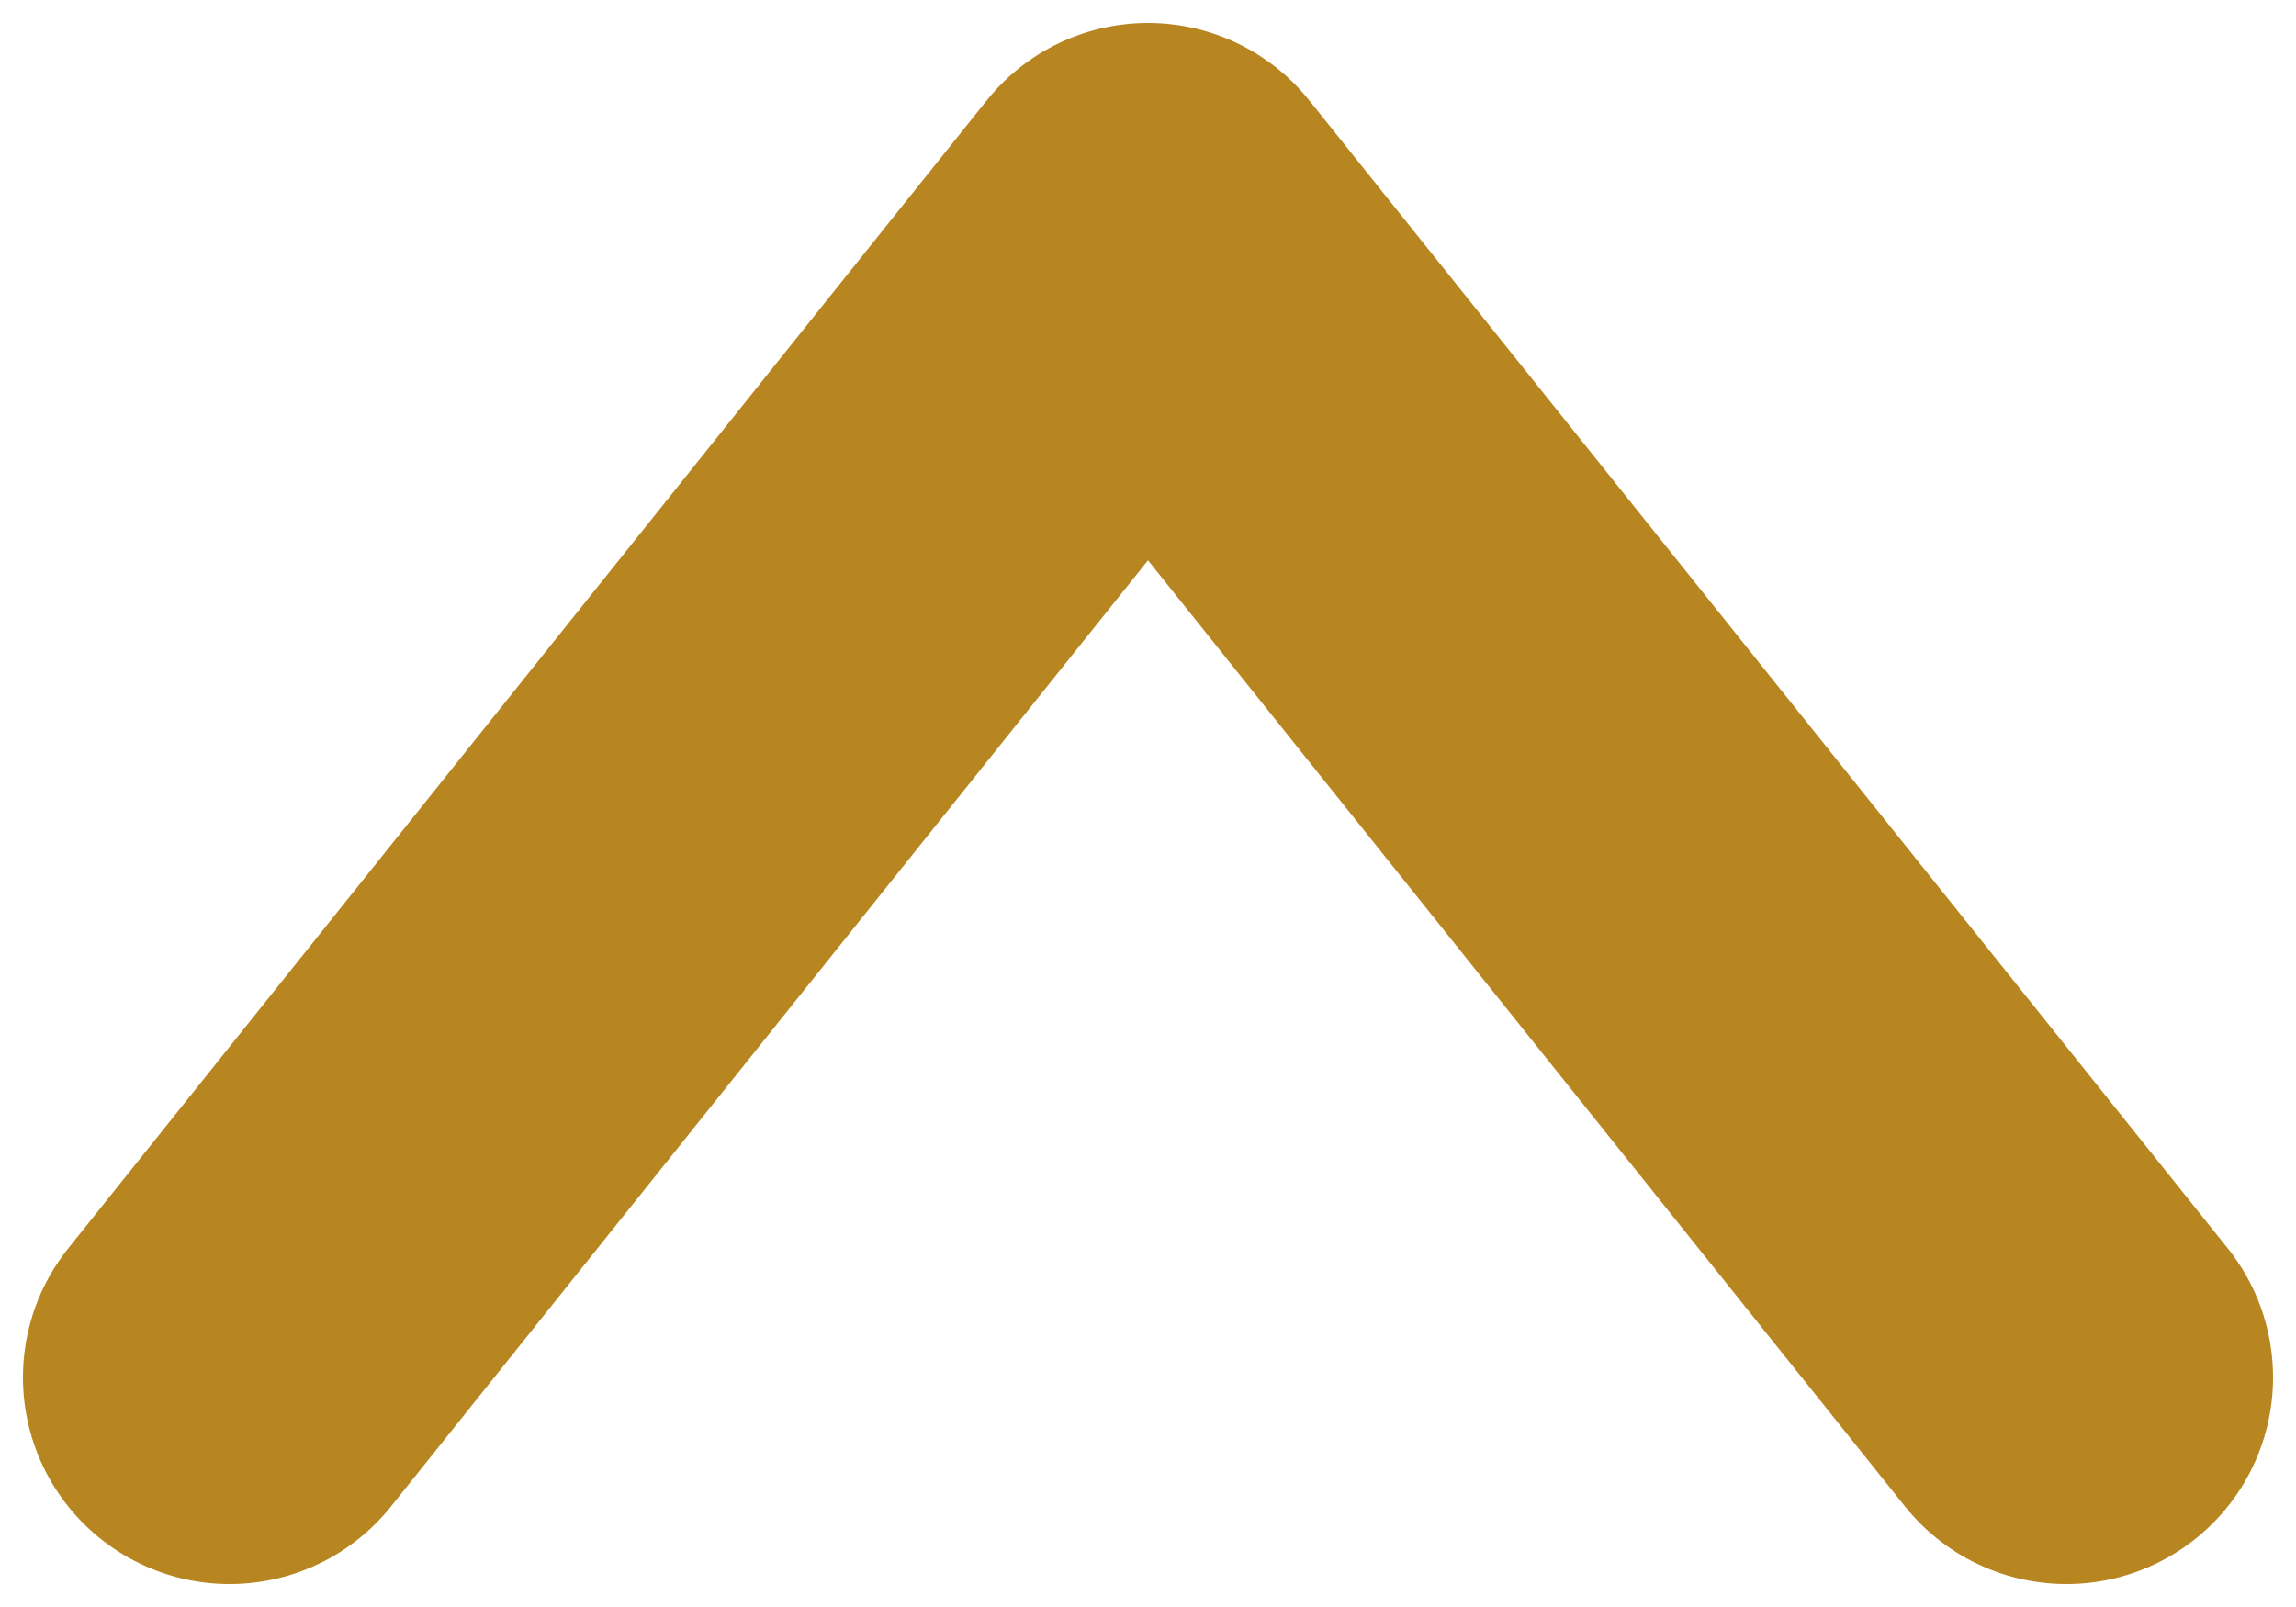
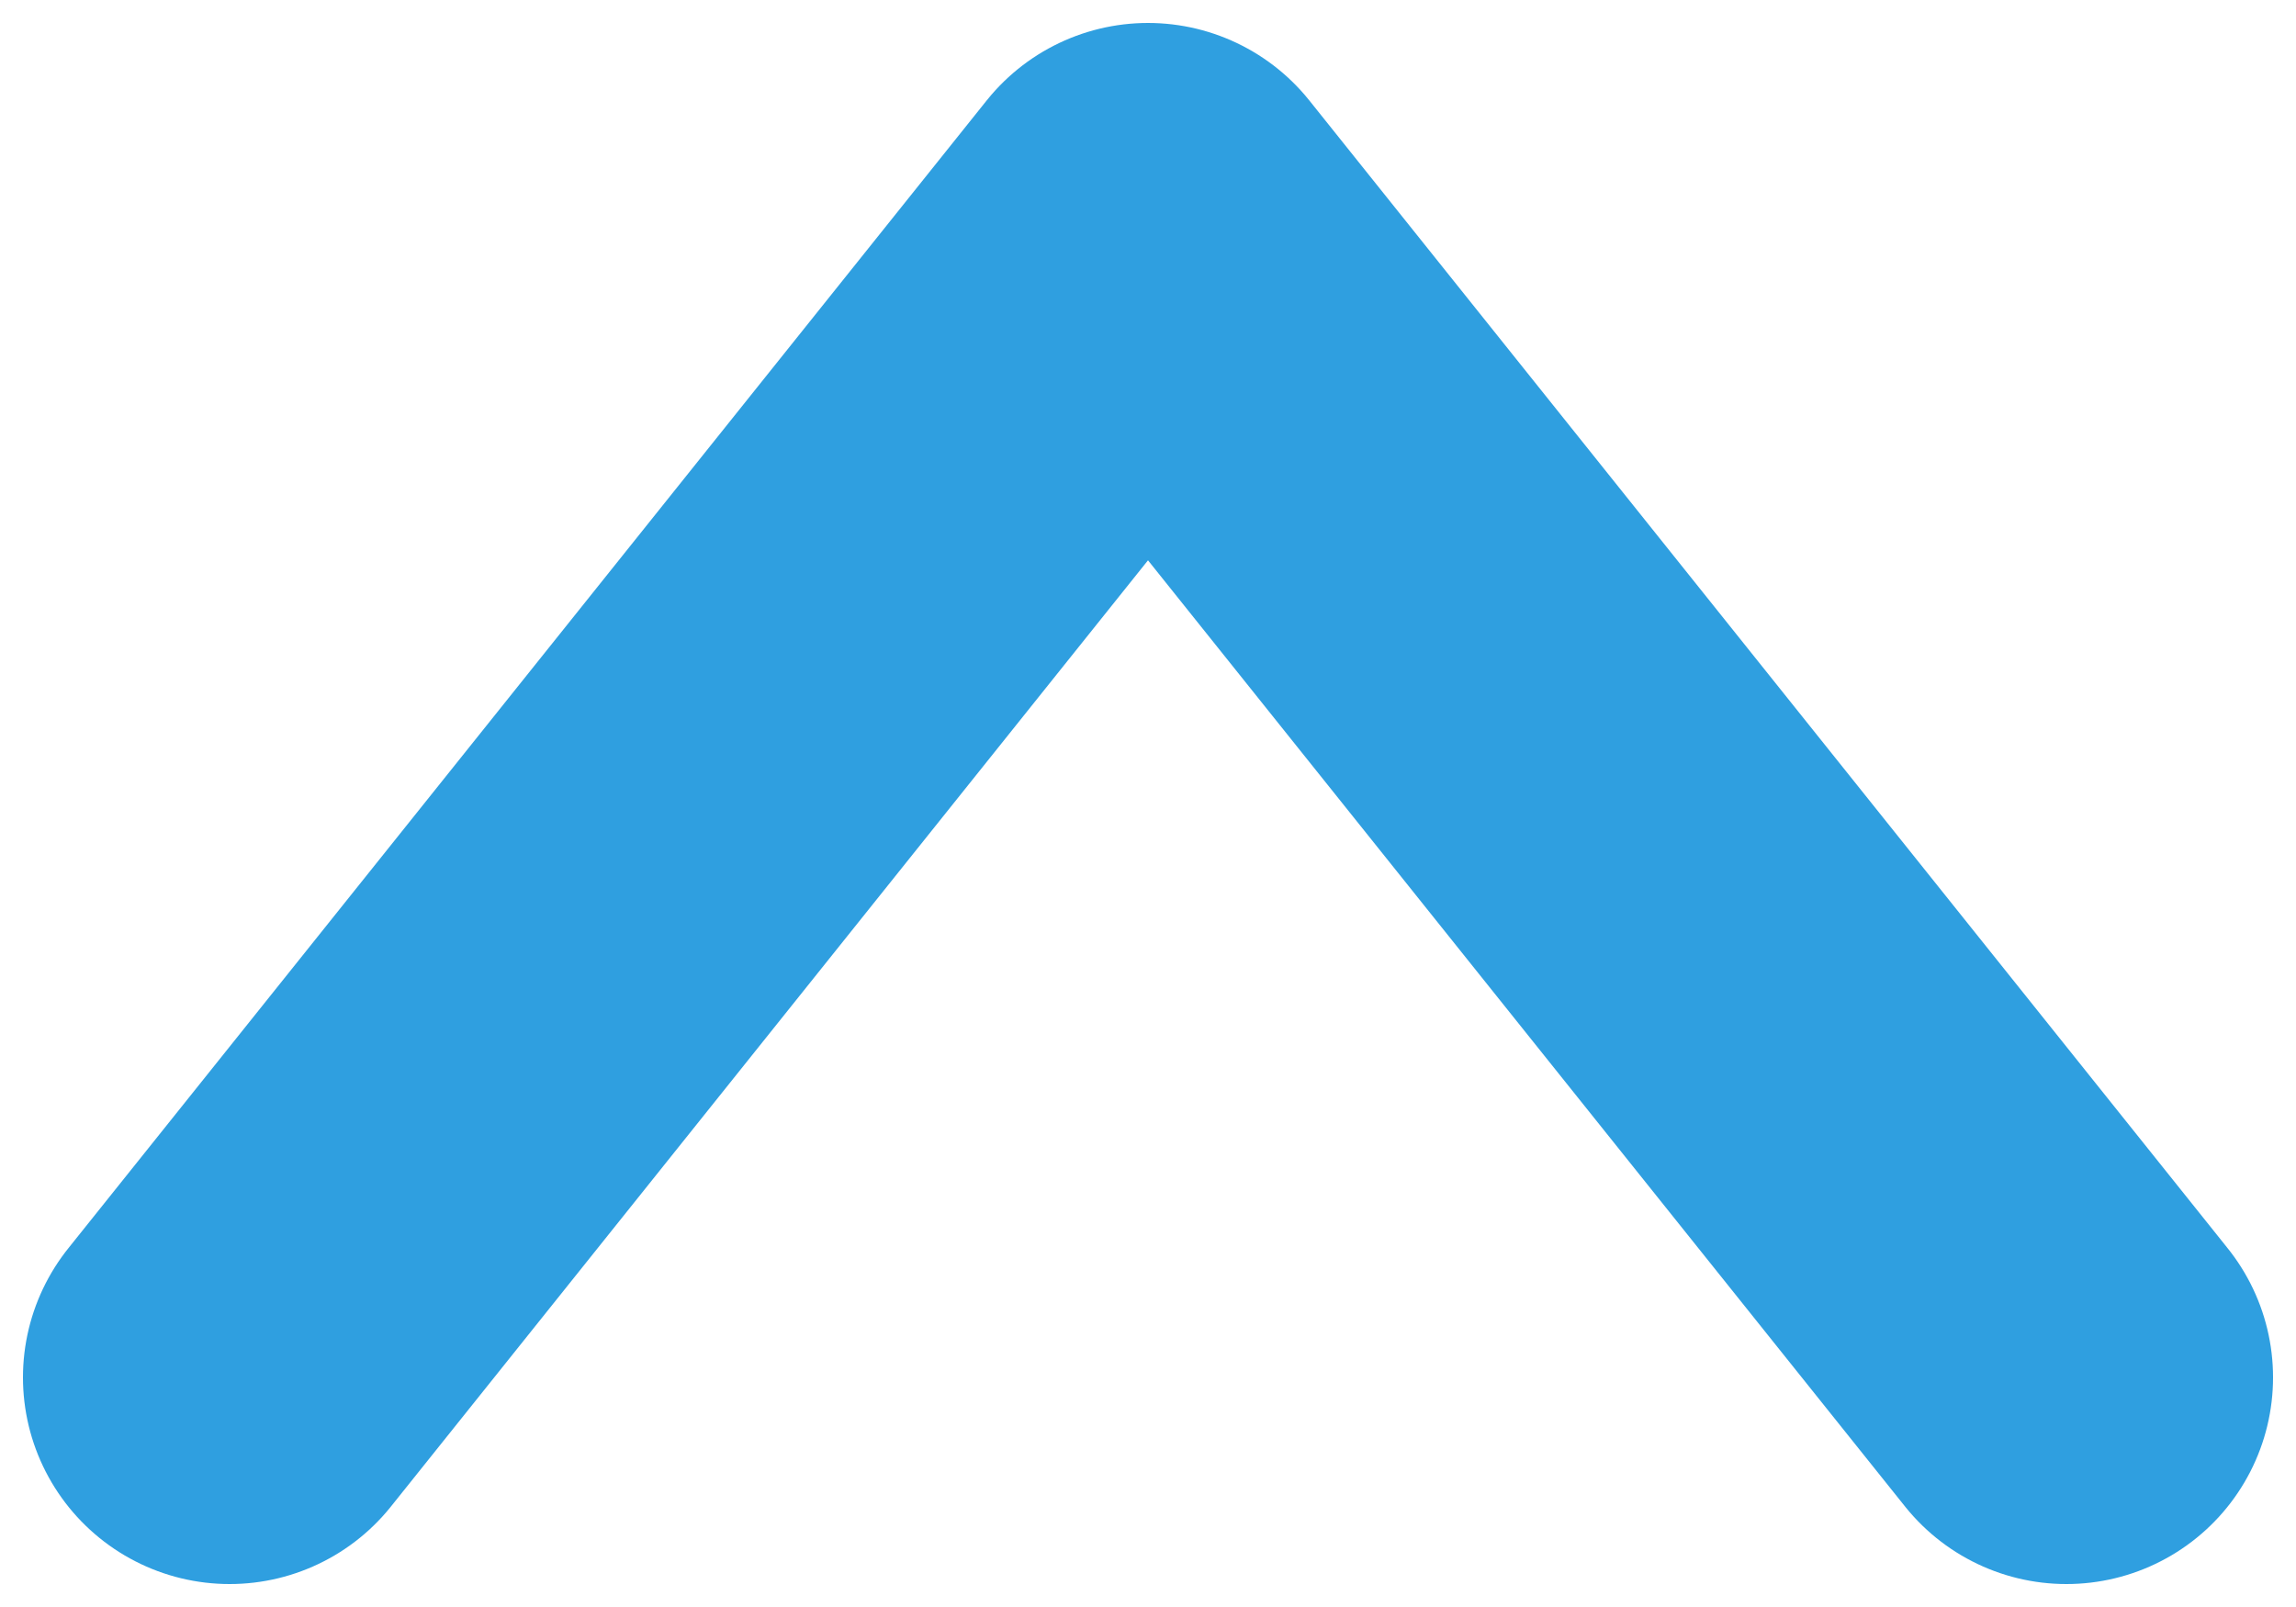
<svg xmlns="http://www.w3.org/2000/svg" viewBox="0 0 10 7">
-   <polyline points="1,6 5,1 9,6" fill="none" stroke="#b78620" stroke-width="1.8" stroke-linecap="round" stroke-linejoin="round" />
+   <polyline points="1,6 5,1 9,6" fill="none" stroke="#2f9fe0" stroke-width="1.8" stroke-linecap="round" stroke-linejoin="round" />
</svg>
